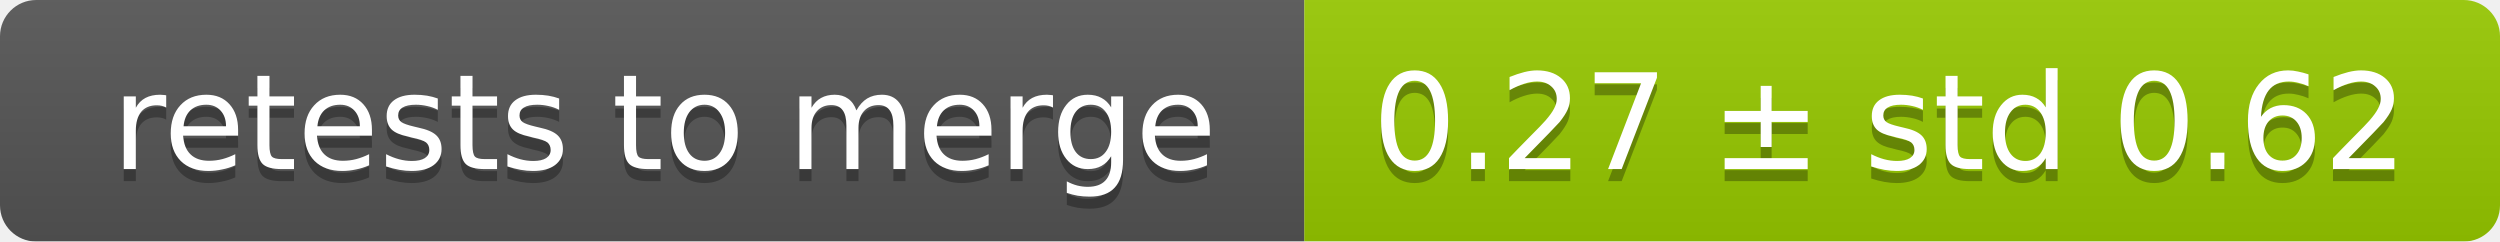
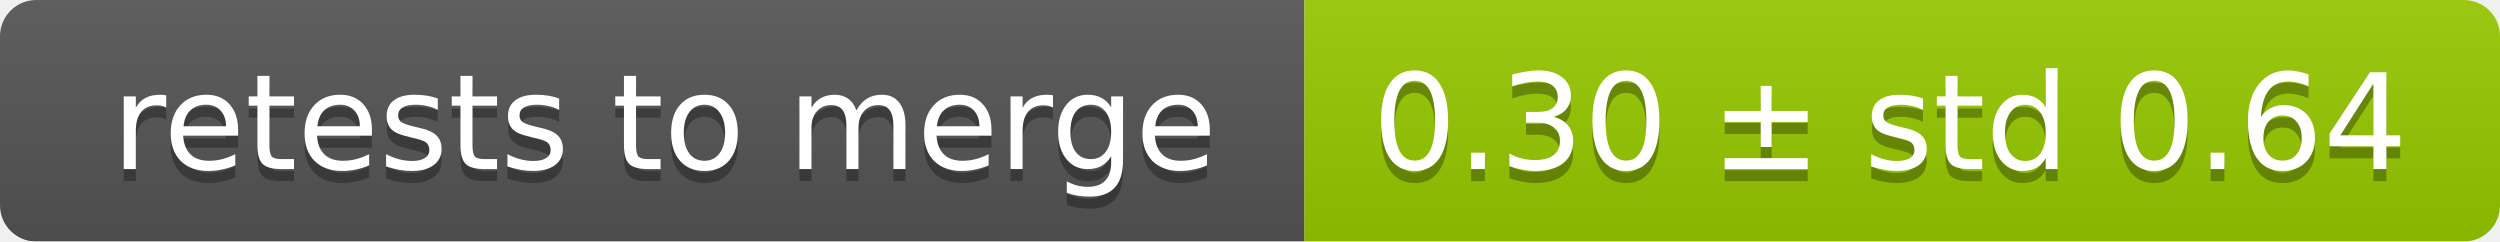
<svg xmlns="http://www.w3.org/2000/svg" width="207" height="20">
  <linearGradient id="smooth" x2="0" y2="100%">
    <stop offset="0" stop-color="#bbb" stop-opacity=".1" />
    <stop offset="1" stop-opacity=".1" />
  </linearGradient>
  <mask id="round">
    <rect width="207" height="20" rx="3" fill="#fff" />
  </mask>
  <g mask="url(#round)">
    <rect width="108" height="20" fill="#555" />
    <rect x="108" width="99" height="20" fill="#97ca00" />
    <rect width="207" height="20" fill="url(#smooth)" />
  </g>
  <g fill="#fff" text-anchor="middle" font-family="DejaVu Sans,Verdana,Geneva,sans-serif" font-size="11">
    <text x="55" y="15" fill="#010101" fill-opacity=".3">retests to merge</text>
    <text x="55" y="14">retests to merge</text>
-     <text x="156.5" y="15" fill="#010101" fill-opacity=".3">0.27 ± std 0.62</text>
-     <text x="156.5" y="14">0.27 ± std 0.62</text>
+     <text x="156.5" y="15" fill="#010101" fill-opacity=".3">0.30 ± std 0.64</text>
+     <text x="156.5" y="14">0.30 ± std 0.64</text>
  </g>
</svg>
